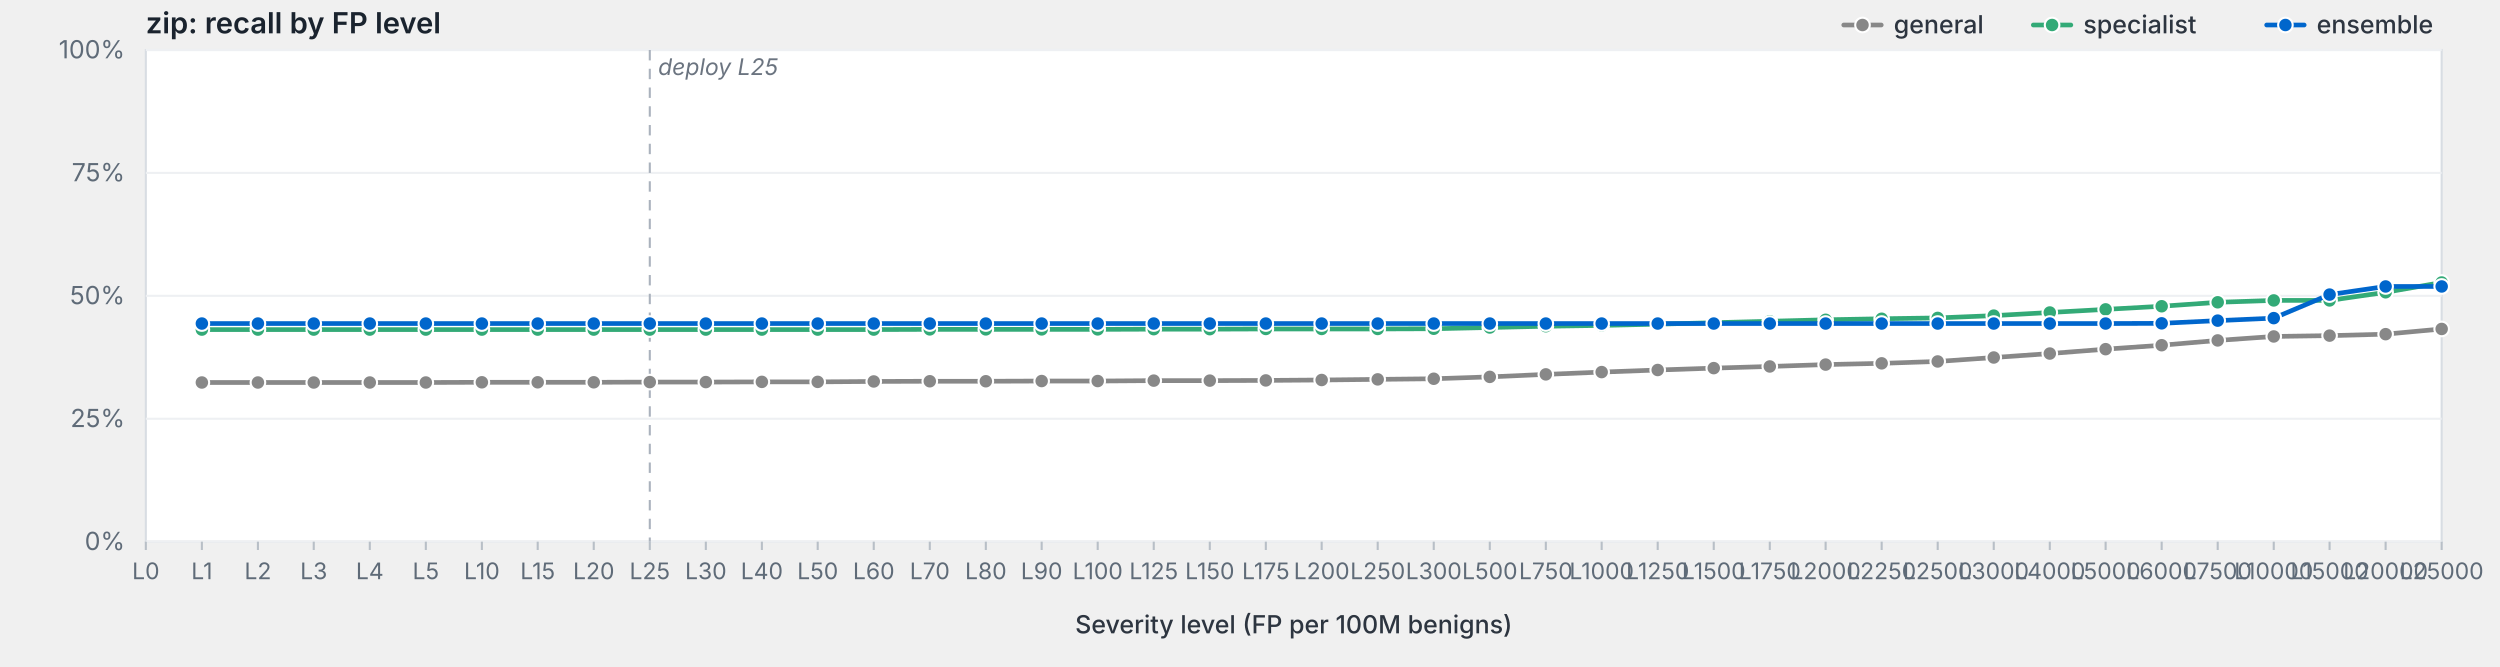
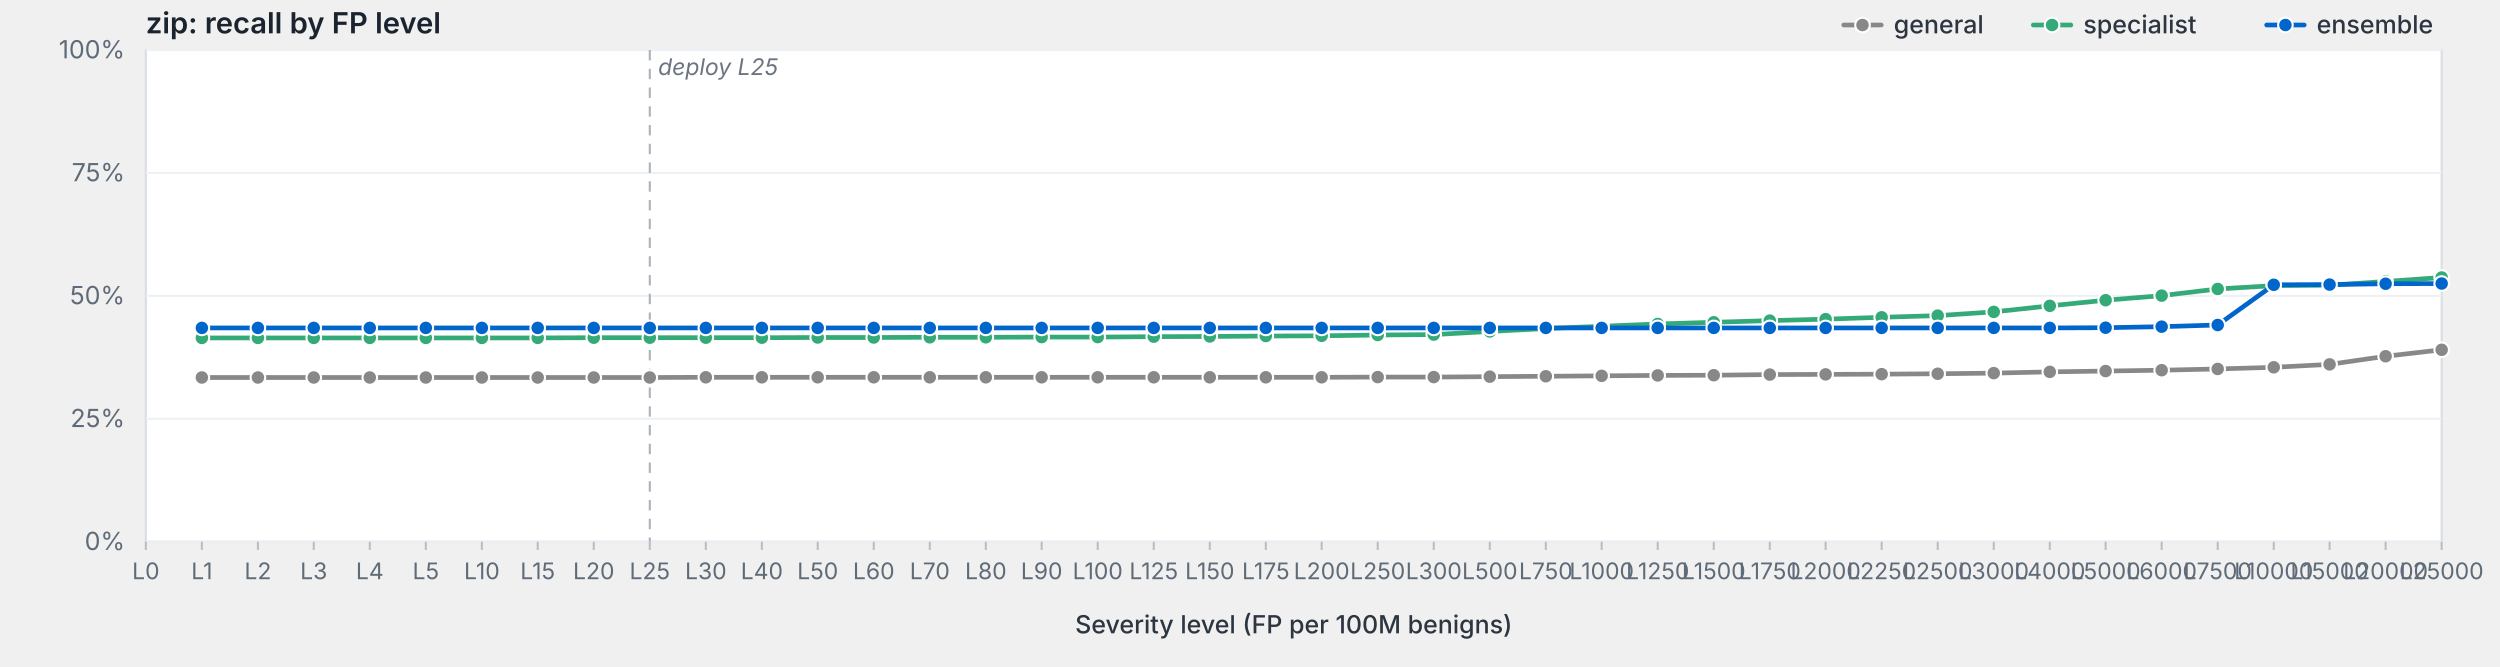
<svg xmlns="http://www.w3.org/2000/svg" viewBox="0 0 1200 320" width="1200" height="320" preserveAspectRatio="xMidYMid meet" role="img" aria-label="zip: recall by FP level">
  <style>svg { background: #fdfdfd; }.frame { fill: #fff; stroke: #d8dde3; stroke-width: 1; }.grid { stroke: #eef0f3; stroke-width: 1; }.tick { stroke: #b8bfc7; stroke-width: 1; }.axis-label { fill: #5f6b78; font-family: -apple-system, BlinkMacSystemFont, "Segoe UI", system-ui, sans-serif; font-size: 12px; }.x-label { fill: #5f6b78; font-family: -apple-system, BlinkMacSystemFont, "Segoe UI", system-ui, sans-serif; font-size: 11px; }.axis-title { fill: #2d3540; font-family: -apple-system, BlinkMacSystemFont, "Segoe UI", system-ui, sans-serif; font-size: 12px; font-weight: 500; }.title { fill: #1a232e; font-family: -apple-system, BlinkMacSystemFont, "Segoe UI", system-ui, sans-serif; font-size: 14px; font-weight: 600; }.deploy-marker { stroke: #aab2bd; stroke-width: 1; stroke-dasharray: 5,4; }.deploy-label { fill: #6b7480; font-family: -apple-system, BlinkMacSystemFont, "Segoe UI", system-ui, sans-serif; font-size: 11px; font-style: italic; }.curve { fill: none; stroke-width: 2.25; stroke-linejoin: round; stroke-linecap: round; }.marker { stroke: #fff; stroke-width: 1; }.legend-text { fill: #2d3540; font-family: -apple-system, BlinkMacSystemFont, "Segoe UI", system-ui, sans-serif; font-size: 12px; font-weight: 500; }</style>
  <text class="title" x="70" y="16">zip: recall by FP level</text>
  <rect class="frame" x="70" y="24" width="1102" height="236" />
  <line class="grid" x1="70" y1="260.0" x2="1172" y2="260.0" />
  <text class="axis-label" x="60" y="264.0" text-anchor="end">0%</text>
  <line class="grid" x1="70" y1="201.0" x2="1172" y2="201.0" />
  <text class="axis-label" x="60" y="205.0" text-anchor="end">25%</text>
  <line class="grid" x1="70" y1="142.0" x2="1172" y2="142.0" />
  <text class="axis-label" x="60" y="146.0" text-anchor="end">50%</text>
  <line class="grid" x1="70" y1="83.0" x2="1172" y2="83.0" />
  <text class="axis-label" x="60" y="87.0" text-anchor="end">75%</text>
  <line class="grid" x1="70" y1="24.0" x2="1172" y2="24.0" />
  <text class="axis-label" x="60" y="28.0" text-anchor="end">100%</text>
  <line class="deploy-marker" x1="311.9" y1="24" x2="311.9" y2="260" />
  <text class="deploy-label" x="315.9" y="36" text-anchor="start">deploy L25</text>
  <line class="tick" x1="70.0" y1="260" x2="70.0" y2="264" />
  <text class="x-label" x="70.0" y="278" text-anchor="middle">L0</text>
  <line class="tick" x1="96.9" y1="260" x2="96.9" y2="264" />
  <text class="x-label" x="96.9" y="278" text-anchor="middle">L1</text>
  <line class="tick" x1="123.8" y1="260" x2="123.8" y2="264" />
  <text class="x-label" x="123.8" y="278" text-anchor="middle">L2</text>
  <line class="tick" x1="150.6" y1="260" x2="150.6" y2="264" />
  <text class="x-label" x="150.6" y="278" text-anchor="middle">L3</text>
  <line class="tick" x1="177.5" y1="260" x2="177.5" y2="264" />
  <text class="x-label" x="177.5" y="278" text-anchor="middle">L4</text>
  <line class="tick" x1="204.4" y1="260" x2="204.4" y2="264" />
  <text class="x-label" x="204.4" y="278" text-anchor="middle">L5</text>
  <line class="tick" x1="231.3" y1="260" x2="231.3" y2="264" />
  <text class="x-label" x="231.3" y="278" text-anchor="middle">L10</text>
  <line class="tick" x1="258.1" y1="260" x2="258.1" y2="264" />
  <text class="x-label" x="258.1" y="278" text-anchor="middle">L15</text>
  <line class="tick" x1="285.0" y1="260" x2="285.0" y2="264" />
  <text class="x-label" x="285.0" y="278" text-anchor="middle">L20</text>
  <line class="tick" x1="311.9" y1="260" x2="311.9" y2="264" />
  <text class="x-label" x="311.9" y="278" text-anchor="middle">L25</text>
  <line class="tick" x1="338.8" y1="260" x2="338.8" y2="264" />
  <text class="x-label" x="338.8" y="278" text-anchor="middle">L30</text>
  <line class="tick" x1="365.7" y1="260" x2="365.7" y2="264" />
  <text class="x-label" x="365.7" y="278" text-anchor="middle">L40</text>
  <line class="tick" x1="392.5" y1="260" x2="392.5" y2="264" />
  <text class="x-label" x="392.5" y="278" text-anchor="middle">L50</text>
  <line class="tick" x1="419.4" y1="260" x2="419.4" y2="264" />
  <text class="x-label" x="419.4" y="278" text-anchor="middle">L60</text>
  <line class="tick" x1="446.3" y1="260" x2="446.3" y2="264" />
  <text class="x-label" x="446.3" y="278" text-anchor="middle">L70</text>
  <line class="tick" x1="473.2" y1="260" x2="473.2" y2="264" />
  <text class="x-label" x="473.2" y="278" text-anchor="middle">L80</text>
  <line class="tick" x1="500.0" y1="260" x2="500.0" y2="264" />
  <text class="x-label" x="500.0" y="278" text-anchor="middle">L90</text>
  <line class="tick" x1="526.9" y1="260" x2="526.9" y2="264" />
  <text class="x-label" x="526.9" y="278" text-anchor="middle">L100</text>
  <line class="tick" x1="553.8" y1="260" x2="553.8" y2="264" />
  <text class="x-label" x="553.8" y="278" text-anchor="middle">L125</text>
  <line class="tick" x1="580.7" y1="260" x2="580.7" y2="264" />
  <text class="x-label" x="580.7" y="278" text-anchor="middle">L150</text>
  <line class="tick" x1="607.6" y1="260" x2="607.6" y2="264" />
  <text class="x-label" x="607.6" y="278" text-anchor="middle">L175</text>
  <line class="tick" x1="634.4" y1="260" x2="634.4" y2="264" />
  <text class="x-label" x="634.4" y="278" text-anchor="middle">L200</text>
  <line class="tick" x1="661.3" y1="260" x2="661.3" y2="264" />
  <text class="x-label" x="661.3" y="278" text-anchor="middle">L250</text>
  <line class="tick" x1="688.2" y1="260" x2="688.2" y2="264" />
  <text class="x-label" x="688.2" y="278" text-anchor="middle">L300</text>
  <line class="tick" x1="715.1" y1="260" x2="715.1" y2="264" />
  <text class="x-label" x="715.1" y="278" text-anchor="middle">L500</text>
  <line class="tick" x1="742.0" y1="260" x2="742.0" y2="264" />
  <text class="x-label" x="742.0" y="278" text-anchor="middle">L750</text>
  <line class="tick" x1="768.8" y1="260" x2="768.8" y2="264" />
  <text class="x-label" x="768.8" y="278" text-anchor="middle">L1000</text>
  <line class="tick" x1="795.7" y1="260" x2="795.7" y2="264" />
  <text class="x-label" x="795.7" y="278" text-anchor="middle">L1250</text>
  <line class="tick" x1="822.6" y1="260" x2="822.6" y2="264" />
  <text class="x-label" x="822.6" y="278" text-anchor="middle">L1500</text>
  <line class="tick" x1="849.5" y1="260" x2="849.5" y2="264" />
  <text class="x-label" x="849.5" y="278" text-anchor="middle">L1750</text>
  <line class="tick" x1="876.3" y1="260" x2="876.3" y2="264" />
  <text class="x-label" x="876.3" y="278" text-anchor="middle">L2000</text>
  <line class="tick" x1="903.2" y1="260" x2="903.2" y2="264" />
  <text class="x-label" x="903.2" y="278" text-anchor="middle">L2250</text>
  <line class="tick" x1="930.1" y1="260" x2="930.1" y2="264" />
  <text class="x-label" x="930.1" y="278" text-anchor="middle">L2500</text>
  <line class="tick" x1="957.0" y1="260" x2="957.0" y2="264" />
  <text class="x-label" x="957.0" y="278" text-anchor="middle">L3000</text>
  <line class="tick" x1="983.9" y1="260" x2="983.9" y2="264" />
  <text class="x-label" x="983.9" y="278" text-anchor="middle">L4000</text>
  <line class="tick" x1="1010.7" y1="260" x2="1010.7" y2="264" />
  <text class="x-label" x="1010.7" y="278" text-anchor="middle">L5000</text>
  <line class="tick" x1="1037.6" y1="260" x2="1037.6" y2="264" />
  <text class="x-label" x="1037.6" y="278" text-anchor="middle">L6000</text>
  <line class="tick" x1="1064.5" y1="260" x2="1064.5" y2="264" />
  <text class="x-label" x="1064.5" y="278" text-anchor="middle">L7500</text>
  <line class="tick" x1="1091.4" y1="260" x2="1091.4" y2="264" />
  <text class="x-label" x="1091.4" y="278" text-anchor="middle">L10000</text>
  <line class="tick" x1="1118.2" y1="260" x2="1118.2" y2="264" />
  <text class="x-label" x="1118.2" y="278" text-anchor="middle">L15000</text>
  <line class="tick" x1="1145.1" y1="260" x2="1145.1" y2="264" />
  <text class="x-label" x="1145.1" y="278" text-anchor="middle">L20000</text>
  <line class="tick" x1="1172.0" y1="260" x2="1172.0" y2="264" />
  <text class="x-label" x="1172.0" y="278" text-anchor="middle">L25000</text>
  <text class="axis-title" x="621.0" y="304" text-anchor="middle">Severity level (FP per 100M benigns)</text>
-   <path class="curve" d="M96.9,183.6 L123.8,183.6 L150.6,183.6 L177.5,183.6 L204.4,183.6 L231.3,183.5 L258.1,183.5 L285.0,183.5 L311.9,183.4 L338.8,183.4 L365.7,183.3 L392.5,183.3 L419.4,183.1 L446.3,183.0 L473.2,183.0 L500.0,182.9 L526.9,182.9 L553.8,182.7 L580.7,182.7 L607.6,182.6 L634.4,182.4 L661.3,182.1 L688.2,181.8 L715.1,180.9 L742.0,179.7 L768.8,178.6 L795.7,177.6 L822.6,176.7 L849.5,175.9 L876.3,175.0 L903.2,174.4 L930.1,173.5 L957.0,171.6 L983.9,169.7 L1010.7,167.6 L1037.6,165.7 L1064.5,163.4 L1091.4,161.5 L1118.2,161.1 L1145.1,160.4 L1172.0,157.9" stroke="#888" />
-   <circle class="marker" cx="96.9" cy="183.6" r="3.5" fill="#888" />
-   <circle class="marker" cx="123.8" cy="183.6" r="3.5" fill="#888" />
-   <circle class="marker" cx="150.6" cy="183.6" r="3.5" fill="#888" />
-   <circle class="marker" cx="177.5" cy="183.6" r="3.5" fill="#888" />
-   <circle class="marker" cx="204.4" cy="183.6" r="3.5" fill="#888" />
-   <circle class="marker" cx="231.3" cy="183.5" r="3.5" fill="#888" />
-   <circle class="marker" cx="258.1" cy="183.5" r="3.5" fill="#888" />
-   <circle class="marker" cx="285.0" cy="183.5" r="3.5" fill="#888" />
-   <circle class="marker" cx="311.9" cy="183.4" r="3.5" fill="#888" />
-   <circle class="marker" cx="338.8" cy="183.4" r="3.5" fill="#888" />
-   <circle class="marker" cx="365.7" cy="183.3" r="3.5" fill="#888" />
-   <circle class="marker" cx="392.5" cy="183.3" r="3.5" fill="#888" />
-   <circle class="marker" cx="419.4" cy="183.1" r="3.5" fill="#888" />
-   <circle class="marker" cx="446.3" cy="183.0" r="3.5" fill="#888" />
-   <circle class="marker" cx="473.2" cy="183.0" r="3.5" fill="#888" />
-   <circle class="marker" cx="500.0" cy="182.9" r="3.5" fill="#888" />
-   <circle class="marker" cx="526.9" cy="182.9" r="3.5" fill="#888" />
-   <circle class="marker" cx="553.8" cy="182.7" r="3.5" fill="#888" />
-   <circle class="marker" cx="580.7" cy="182.7" r="3.5" fill="#888" />
-   <circle class="marker" cx="607.6" cy="182.6" r="3.5" fill="#888" />
-   <circle class="marker" cx="634.4" cy="182.4" r="3.5" fill="#888" />
-   <circle class="marker" cx="661.3" cy="182.1" r="3.5" fill="#888" />
-   <circle class="marker" cx="688.2" cy="181.8" r="3.5" fill="#888" />
-   <circle class="marker" cx="715.1" cy="180.9" r="3.5" fill="#888" />
-   <circle class="marker" cx="742.0" cy="179.7" r="3.5" fill="#888" />
-   <circle class="marker" cx="768.8" cy="178.6" r="3.5" fill="#888" />
-   <circle class="marker" cx="795.7" cy="177.6" r="3.5" fill="#888" />
-   <circle class="marker" cx="822.6" cy="176.7" r="3.5" fill="#888" />
-   <circle class="marker" cx="849.5" cy="175.9" r="3.5" fill="#888" />
-   <circle class="marker" cx="876.3" cy="175.0" r="3.5" fill="#888" />
-   <circle class="marker" cx="903.2" cy="174.4" r="3.5" fill="#888" />
-   <circle class="marker" cx="930.1" cy="173.5" r="3.5" fill="#888" />
-   <circle class="marker" cx="957.0" cy="171.6" r="3.5" fill="#888" />
-   <circle class="marker" cx="983.9" cy="169.7" r="3.5" fill="#888" />
-   <circle class="marker" cx="1010.7" cy="167.6" r="3.5" fill="#888" />
-   <circle class="marker" cx="1037.6" cy="165.7" r="3.5" fill="#888" />
-   <circle class="marker" cx="1064.5" cy="163.4" r="3.5" fill="#888" />
-   <circle class="marker" cx="1091.4" cy="161.5" r="3.5" fill="#888" />
-   <circle class="marker" cx="1118.2" cy="161.1" r="3.5" fill="#888" />
-   <circle class="marker" cx="1145.1" cy="160.4" r="3.5" fill="#888" />
-   <circle class="marker" cx="1172.0" cy="157.9" r="3.5" fill="#888" />
-   <path class="curve" d="M96.9,158.2 L123.8,158.2 L150.6,158.2 L177.5,158.2 L204.4,158.2 L231.3,158.2 L258.1,158.2 L285.0,158.2 L311.9,158.2 L338.8,158.2 L365.7,158.2 L392.5,158.2 L419.4,158.2 L446.3,158.1 L473.2,158.1 L500.0,158.1 L526.9,158.1 L553.8,158.0 L580.7,158.0 L607.6,157.9 L634.4,157.9 L661.3,157.9 L688.2,157.8 L715.1,157.2 L742.0,156.6 L768.8,156.2 L795.7,155.6 L822.6,154.9 L849.5,154.2 L876.3,153.5 L903.2,153.0 L930.1,152.6 L957.0,151.5 L983.9,150.0 L1010.7,148.5 L1037.6,147.0 L1064.5,145.1 L1091.4,144.2 L1118.2,144.2 L1145.1,140.3 L1172.0,135.6" stroke="#3a7" />
-   <circle class="marker" cx="96.9" cy="158.2" r="3.5" fill="#3a7" />
-   <circle class="marker" cx="123.8" cy="158.2" r="3.5" fill="#3a7" />
-   <circle class="marker" cx="150.6" cy="158.2" r="3.5" fill="#3a7" />
-   <circle class="marker" cx="177.5" cy="158.2" r="3.5" fill="#3a7" />
-   <circle class="marker" cx="204.4" cy="158.2" r="3.5" fill="#3a7" />
-   <circle class="marker" cx="231.3" cy="158.2" r="3.5" fill="#3a7" />
-   <circle class="marker" cx="258.1" cy="158.2" r="3.5" fill="#3a7" />
-   <circle class="marker" cx="285.0" cy="158.2" r="3.5" fill="#3a7" />
-   <circle class="marker" cx="311.9" cy="158.2" r="3.5" fill="#3a7" />
-   <circle class="marker" cx="338.8" cy="158.2" r="3.5" fill="#3a7" />
-   <circle class="marker" cx="365.7" cy="158.2" r="3.5" fill="#3a7" />
-   <circle class="marker" cx="392.5" cy="158.2" r="3.5" fill="#3a7" />
-   <circle class="marker" cx="419.4" cy="158.2" r="3.5" fill="#3a7" />
-   <circle class="marker" cx="446.3" cy="158.1" r="3.5" fill="#3a7" />
-   <circle class="marker" cx="473.2" cy="158.1" r="3.5" fill="#3a7" />
-   <circle class="marker" cx="500.0" cy="158.1" r="3.5" fill="#3a7" />
-   <circle class="marker" cx="526.9" cy="158.1" r="3.5" fill="#3a7" />
-   <circle class="marker" cx="553.8" cy="158.0" r="3.5" fill="#3a7" />
-   <circle class="marker" cx="580.7" cy="158.0" r="3.5" fill="#3a7" />
-   <circle class="marker" cx="607.6" cy="157.9" r="3.5" fill="#3a7" />
-   <circle class="marker" cx="634.4" cy="157.9" r="3.5" fill="#3a7" />
-   <circle class="marker" cx="661.3" cy="157.9" r="3.5" fill="#3a7" />
-   <circle class="marker" cx="688.2" cy="157.8" r="3.5" fill="#3a7" />
-   <circle class="marker" cx="715.1" cy="157.2" r="3.5" fill="#3a7" />
-   <circle class="marker" cx="742.0" cy="156.6" r="3.5" fill="#3a7" />
-   <circle class="marker" cx="768.8" cy="156.2" r="3.5" fill="#3a7" />
-   <circle class="marker" cx="795.7" cy="155.6" r="3.5" fill="#3a7" />
-   <circle class="marker" cx="822.6" cy="154.9" r="3.5" fill="#3a7" />
-   <circle class="marker" cx="849.5" cy="154.2" r="3.5" fill="#3a7" />
-   <circle class="marker" cx="876.3" cy="153.5" r="3.5" fill="#3a7" />
-   <circle class="marker" cx="903.2" cy="153.0" r="3.5" fill="#3a7" />
-   <circle class="marker" cx="930.1" cy="152.6" r="3.5" fill="#3a7" />
-   <circle class="marker" cx="957.0" cy="151.5" r="3.5" fill="#3a7" />
-   <circle class="marker" cx="983.9" cy="150.0" r="3.5" fill="#3a7" />
-   <circle class="marker" cx="1010.7" cy="148.5" r="3.5" fill="#3a7" />
-   <circle class="marker" cx="1037.6" cy="147.0" r="3.5" fill="#3a7" />
-   <circle class="marker" cx="1064.5" cy="145.1" r="3.5" fill="#3a7" />
-   <circle class="marker" cx="1091.4" cy="144.2" r="3.5" fill="#3a7" />
-   <circle class="marker" cx="1118.2" cy="144.2" r="3.5" fill="#3a7" />
-   <circle class="marker" cx="1145.1" cy="140.3" r="3.5" fill="#3a7" />
-   <circle class="marker" cx="1172.0" cy="135.6" r="3.5" fill="#3a7" />
-   <path class="curve" d="M96.9,155.3 L123.8,155.3 L150.6,155.3 L177.5,155.3 L204.4,155.3 L231.3,155.3 L258.1,155.3 L285.0,155.3 L311.9,155.3 L338.8,155.3 L365.7,155.3 L392.5,155.3 L419.4,155.3 L446.3,155.3 L473.2,155.3 L500.0,155.3 L526.9,155.3 L553.8,155.3 L580.7,155.3 L607.6,155.3 L634.4,155.3 L661.3,155.3 L688.2,155.3 L715.1,155.3 L742.0,155.3 L768.8,155.3 L795.7,155.3 L822.6,155.3 L849.5,155.3 L876.3,155.3 L903.2,155.3 L930.1,155.3 L957.0,155.3 L983.9,155.3 L1010.7,155.3 L1037.6,155.2 L1064.5,153.9 L1091.4,152.7 L1118.2,141.4 L1145.1,137.5 L1172.0,137.5" stroke="#06c" />
-   <circle class="marker" cx="96.9" cy="155.3" r="3.5" fill="#06c" />
-   <circle class="marker" cx="123.8" cy="155.3" r="3.5" fill="#06c" />
-   <circle class="marker" cx="150.6" cy="155.3" r="3.5" fill="#06c" />
-   <circle class="marker" cx="177.5" cy="155.3" r="3.5" fill="#06c" />
-   <circle class="marker" cx="204.4" cy="155.3" r="3.5" fill="#06c" />
-   <circle class="marker" cx="231.3" cy="155.3" r="3.5" fill="#06c" />
-   <circle class="marker" cx="258.1" cy="155.3" r="3.5" fill="#06c" />
-   <circle class="marker" cx="285.0" cy="155.3" r="3.5" fill="#06c" />
-   <circle class="marker" cx="311.9" cy="155.3" r="3.5" fill="#06c" />
-   <circle class="marker" cx="338.8" cy="155.3" r="3.5" fill="#06c" />
-   <circle class="marker" cx="365.7" cy="155.3" r="3.5" fill="#06c" />
-   <circle class="marker" cx="392.5" cy="155.3" r="3.5" fill="#06c" />
-   <circle class="marker" cx="419.4" cy="155.3" r="3.5" fill="#06c" />
-   <circle class="marker" cx="446.3" cy="155.3" r="3.5" fill="#06c" />
-   <circle class="marker" cx="473.2" cy="155.3" r="3.5" fill="#06c" />
-   <circle class="marker" cx="500.0" cy="155.3" r="3.5" fill="#06c" />
-   <circle class="marker" cx="526.9" cy="155.3" r="3.5" fill="#06c" />
-   <circle class="marker" cx="553.8" cy="155.3" r="3.5" fill="#06c" />
-   <circle class="marker" cx="580.7" cy="155.3" r="3.5" fill="#06c" />
-   <circle class="marker" cx="607.6" cy="155.3" r="3.5" fill="#06c" />
-   <circle class="marker" cx="634.4" cy="155.3" r="3.5" fill="#06c" />
-   <circle class="marker" cx="661.3" cy="155.3" r="3.5" fill="#06c" />
-   <circle class="marker" cx="688.2" cy="155.3" r="3.5" fill="#06c" />
-   <circle class="marker" cx="715.1" cy="155.3" r="3.5" fill="#06c" />
-   <circle class="marker" cx="742.0" cy="155.3" r="3.5" fill="#06c" />
-   <circle class="marker" cx="768.8" cy="155.3" r="3.5" fill="#06c" />
-   <circle class="marker" cx="795.7" cy="155.3" r="3.5" fill="#06c" />
-   <circle class="marker" cx="822.6" cy="155.3" r="3.5" fill="#06c" />
-   <circle class="marker" cx="849.5" cy="155.3" r="3.5" fill="#06c" />
-   <circle class="marker" cx="876.3" cy="155.3" r="3.5" fill="#06c" />
-   <circle class="marker" cx="903.2" cy="155.3" r="3.5" fill="#06c" />
-   <circle class="marker" cx="930.1" cy="155.3" r="3.5" fill="#06c" />
-   <circle class="marker" cx="957.0" cy="155.3" r="3.5" fill="#06c" />
-   <circle class="marker" cx="983.9" cy="155.3" r="3.5" fill="#06c" />
-   <circle class="marker" cx="1010.7" cy="155.3" r="3.5" fill="#06c" />
-   <circle class="marker" cx="1037.6" cy="155.2" r="3.5" fill="#06c" />
-   <circle class="marker" cx="1064.5" cy="153.9" r="3.5" fill="#06c" />
-   <circle class="marker" cx="1091.4" cy="152.7" r="3.5" fill="#06c" />
-   <circle class="marker" cx="1118.2" cy="141.4" r="3.5" fill="#06c" />
-   <circle class="marker" cx="1145.1" cy="137.5" r="3.5" fill="#06c" />
-   <circle class="marker" cx="1172.0" cy="137.5" r="3.5" fill="#06c" />
+   <path class="curve" d="M96.9,181.2 L123.8,181.2 L150.6,181.2 L177.5,181.2 L204.4,181.2 L231.3,181.2 L258.1,181.2 L285.0,181.2 L311.9,181.2 L338.8,181.1 L365.7,181.1 L392.5,181.1 L419.4,181.1 L446.3,181.1 L473.2,181.1 L500.0,181.1 L526.9,181.1 L553.8,181.1 L580.7,181.1 L607.6,181.1 L634.4,181.1 L661.3,181.0 L688.2,181.0 L715.1,180.8 L742.0,180.6 L768.8,180.4 L795.7,180.2 L822.6,180.1 L849.5,179.8 L876.3,179.7 L903.2,179.6 L930.1,179.4 L957.0,179.1 L983.9,178.5 L1010.7,178.1 L1037.6,177.7 L1064.5,177.1 L1091.4,176.3 L1118.2,174.9 L1145.1,171.0 L1172.0,167.9" stroke="#888" />
+   <circle class="marker" cx="96.9" cy="181.2" r="3.5" fill="#888" />
+   <circle class="marker" cx="123.8" cy="181.2" r="3.5" fill="#888" />
+   <circle class="marker" cx="150.6" cy="181.2" r="3.5" fill="#888" />
+   <circle class="marker" cx="177.5" cy="181.2" r="3.5" fill="#888" />
+   <circle class="marker" cx="204.4" cy="181.2" r="3.5" fill="#888" />
+   <circle class="marker" cx="231.3" cy="181.2" r="3.5" fill="#888" />
+   <circle class="marker" cx="258.1" cy="181.2" r="3.5" fill="#888" />
+   <circle class="marker" cx="285.0" cy="181.2" r="3.5" fill="#888" />
+   <circle class="marker" cx="311.9" cy="181.2" r="3.5" fill="#888" />
+   <circle class="marker" cx="338.8" cy="181.1" r="3.5" fill="#888" />
+   <circle class="marker" cx="365.7" cy="181.1" r="3.5" fill="#888" />
+   <circle class="marker" cx="392.5" cy="181.1" r="3.5" fill="#888" />
+   <circle class="marker" cx="419.4" cy="181.1" r="3.5" fill="#888" />
+   <circle class="marker" cx="446.3" cy="181.1" r="3.5" fill="#888" />
+   <circle class="marker" cx="473.2" cy="181.1" r="3.5" fill="#888" />
+   <circle class="marker" cx="500.0" cy="181.1" r="3.5" fill="#888" />
+   <circle class="marker" cx="526.9" cy="181.1" r="3.5" fill="#888" />
+   <circle class="marker" cx="553.8" cy="181.1" r="3.5" fill="#888" />
+   <circle class="marker" cx="580.7" cy="181.1" r="3.5" fill="#888" />
+   <circle class="marker" cx="607.6" cy="181.1" r="3.5" fill="#888" />
+   <circle class="marker" cx="634.4" cy="181.1" r="3.5" fill="#888" />
+   <circle class="marker" cx="661.3" cy="181.0" r="3.5" fill="#888" />
+   <circle class="marker" cx="688.2" cy="181.0" r="3.5" fill="#888" />
+   <circle class="marker" cx="715.1" cy="180.8" r="3.5" fill="#888" />
+   <circle class="marker" cx="742.0" cy="180.6" r="3.5" fill="#888" />
+   <circle class="marker" cx="768.8" cy="180.4" r="3.5" fill="#888" />
+   <circle class="marker" cx="795.7" cy="180.2" r="3.5" fill="#888" />
+   <circle class="marker" cx="822.6" cy="180.1" r="3.5" fill="#888" />
+   <circle class="marker" cx="849.5" cy="179.8" r="3.5" fill="#888" />
+   <circle class="marker" cx="876.3" cy="179.7" r="3.5" fill="#888" />
+   <circle class="marker" cx="903.2" cy="179.6" r="3.5" fill="#888" />
+   <circle class="marker" cx="930.1" cy="179.4" r="3.5" fill="#888" />
+   <circle class="marker" cx="957.0" cy="179.1" r="3.5" fill="#888" />
+   <circle class="marker" cx="983.9" cy="178.5" r="3.5" fill="#888" />
+   <circle class="marker" cx="1010.7" cy="178.1" r="3.5" fill="#888" />
+   <circle class="marker" cx="1037.6" cy="177.7" r="3.5" fill="#888" />
+   <circle class="marker" cx="1064.5" cy="177.1" r="3.5" fill="#888" />
+   <circle class="marker" cx="1091.4" cy="176.3" r="3.5" fill="#888" />
+   <circle class="marker" cx="1118.2" cy="174.9" r="3.5" fill="#888" />
+   <circle class="marker" cx="1145.1" cy="171.0" r="3.5" fill="#888" />
+   <circle class="marker" cx="1172.0" cy="167.9" r="3.5" fill="#888" />
+   <path class="curve" d="M96.9,162.2 L123.8,162.2 L150.6,162.2 L177.5,162.2 L204.4,162.2 L231.3,162.2 L258.1,162.2 L285.0,162.1 L311.9,162.1 L338.8,162.1 L365.7,162.1 L392.5,162.0 L419.4,162.0 L446.3,161.9 L473.2,161.9 L500.0,161.8 L526.9,161.8 L553.8,161.6 L580.7,161.5 L607.6,161.3 L634.4,161.2 L661.3,160.8 L688.2,160.6 L715.1,159.1 L742.0,157.7 L768.8,156.6 L795.7,155.5 L822.6,154.7 L849.5,153.9 L876.3,153.2 L903.2,152.3 L930.1,151.5 L957.0,149.7 L983.9,146.8 L1010.7,144.1 L1037.6,141.9 L1064.5,138.7 L1091.4,137.1 L1118.2,136.9 L1145.1,135.1 L1172.0,133.2" stroke="#3a7" />
+   <circle class="marker" cx="96.9" cy="162.2" r="3.5" fill="#3a7" />
+   <circle class="marker" cx="123.8" cy="162.2" r="3.5" fill="#3a7" />
+   <circle class="marker" cx="150.6" cy="162.2" r="3.5" fill="#3a7" />
+   <circle class="marker" cx="177.5" cy="162.2" r="3.5" fill="#3a7" />
+   <circle class="marker" cx="204.4" cy="162.2" r="3.5" fill="#3a7" />
+   <circle class="marker" cx="231.3" cy="162.2" r="3.5" fill="#3a7" />
+   <circle class="marker" cx="258.1" cy="162.2" r="3.5" fill="#3a7" />
+   <circle class="marker" cx="285.0" cy="162.1" r="3.5" fill="#3a7" />
+   <circle class="marker" cx="311.9" cy="162.1" r="3.5" fill="#3a7" />
+   <circle class="marker" cx="338.8" cy="162.1" r="3.5" fill="#3a7" />
+   <circle class="marker" cx="365.7" cy="162.1" r="3.5" fill="#3a7" />
+   <circle class="marker" cx="392.5" cy="162.0" r="3.5" fill="#3a7" />
+   <circle class="marker" cx="419.4" cy="162.0" r="3.5" fill="#3a7" />
+   <circle class="marker" cx="446.3" cy="161.9" r="3.5" fill="#3a7" />
+   <circle class="marker" cx="473.2" cy="161.9" r="3.5" fill="#3a7" />
+   <circle class="marker" cx="500.0" cy="161.8" r="3.5" fill="#3a7" />
+   <circle class="marker" cx="526.9" cy="161.8" r="3.5" fill="#3a7" />
+   <circle class="marker" cx="553.8" cy="161.6" r="3.5" fill="#3a7" />
+   <circle class="marker" cx="580.7" cy="161.5" r="3.5" fill="#3a7" />
+   <circle class="marker" cx="607.6" cy="161.3" r="3.5" fill="#3a7" />
+   <circle class="marker" cx="634.4" cy="161.2" r="3.5" fill="#3a7" />
+   <circle class="marker" cx="661.3" cy="160.8" r="3.5" fill="#3a7" />
+   <circle class="marker" cx="688.2" cy="160.6" r="3.5" fill="#3a7" />
+   <circle class="marker" cx="715.1" cy="159.1" r="3.5" fill="#3a7" />
+   <circle class="marker" cx="742.0" cy="157.7" r="3.5" fill="#3a7" />
+   <circle class="marker" cx="768.8" cy="156.6" r="3.5" fill="#3a7" />
+   <circle class="marker" cx="795.7" cy="155.5" r="3.5" fill="#3a7" />
+   <circle class="marker" cx="822.6" cy="154.7" r="3.5" fill="#3a7" />
+   <circle class="marker" cx="849.5" cy="153.9" r="3.5" fill="#3a7" />
+   <circle class="marker" cx="876.3" cy="153.2" r="3.5" fill="#3a7" />
+   <circle class="marker" cx="903.2" cy="152.3" r="3.5" fill="#3a7" />
+   <circle class="marker" cx="930.1" cy="151.5" r="3.5" fill="#3a7" />
+   <circle class="marker" cx="957.0" cy="149.7" r="3.5" fill="#3a7" />
+   <circle class="marker" cx="983.9" cy="146.8" r="3.5" fill="#3a7" />
+   <circle class="marker" cx="1010.7" cy="144.1" r="3.5" fill="#3a7" />
+   <circle class="marker" cx="1037.6" cy="141.9" r="3.5" fill="#3a7" />
+   <circle class="marker" cx="1064.5" cy="138.7" r="3.5" fill="#3a7" />
+   <circle class="marker" cx="1091.4" cy="137.1" r="3.5" fill="#3a7" />
+   <circle class="marker" cx="1118.2" cy="136.9" r="3.5" fill="#3a7" />
+   <circle class="marker" cx="1145.1" cy="135.1" r="3.5" fill="#3a7" />
+   <circle class="marker" cx="1172.0" cy="133.2" r="3.5" fill="#3a7" />
+   <path class="curve" d="M96.9,157.4 L123.8,157.4 L150.6,157.4 L177.5,157.4 L204.4,157.4 L231.3,157.4 L258.1,157.4 L285.0,157.4 L311.9,157.4 L338.8,157.4 L365.7,157.4 L392.5,157.4 L419.4,157.4 L446.3,157.4 L473.2,157.4 L500.0,157.4 L526.9,157.4 L553.8,157.4 L580.7,157.4 L607.6,157.4 L634.4,157.4 L661.3,157.4 L688.2,157.4 L715.1,157.4 L742.0,157.4 L768.8,157.4 L795.7,157.4 L822.6,157.4 L849.5,157.4 L876.3,157.4 L903.2,157.4 L930.1,157.4 L957.0,157.4 L983.9,157.4 L1010.7,157.3 L1037.6,156.8 L1064.5,156.0 L1091.4,136.7 L1118.2,136.6 L1145.1,136.2 L1172.0,136.1" stroke="#06c" />
+   <circle class="marker" cx="96.9" cy="157.4" r="3.5" fill="#06c" />
+   <circle class="marker" cx="123.8" cy="157.4" r="3.5" fill="#06c" />
+   <circle class="marker" cx="150.6" cy="157.4" r="3.5" fill="#06c" />
+   <circle class="marker" cx="177.5" cy="157.4" r="3.5" fill="#06c" />
+   <circle class="marker" cx="204.4" cy="157.4" r="3.5" fill="#06c" />
+   <circle class="marker" cx="231.3" cy="157.4" r="3.5" fill="#06c" />
+   <circle class="marker" cx="258.1" cy="157.4" r="3.5" fill="#06c" />
+   <circle class="marker" cx="285.0" cy="157.4" r="3.5" fill="#06c" />
+   <circle class="marker" cx="311.9" cy="157.4" r="3.5" fill="#06c" />
+   <circle class="marker" cx="338.8" cy="157.4" r="3.5" fill="#06c" />
+   <circle class="marker" cx="365.7" cy="157.4" r="3.5" fill="#06c" />
+   <circle class="marker" cx="392.5" cy="157.4" r="3.5" fill="#06c" />
+   <circle class="marker" cx="419.4" cy="157.4" r="3.5" fill="#06c" />
+   <circle class="marker" cx="446.3" cy="157.4" r="3.5" fill="#06c" />
+   <circle class="marker" cx="473.2" cy="157.4" r="3.5" fill="#06c" />
+   <circle class="marker" cx="500.0" cy="157.4" r="3.5" fill="#06c" />
+   <circle class="marker" cx="526.9" cy="157.4" r="3.5" fill="#06c" />
+   <circle class="marker" cx="553.8" cy="157.4" r="3.5" fill="#06c" />
+   <circle class="marker" cx="580.7" cy="157.4" r="3.5" fill="#06c" />
+   <circle class="marker" cx="607.6" cy="157.4" r="3.5" fill="#06c" />
+   <circle class="marker" cx="634.4" cy="157.4" r="3.5" fill="#06c" />
+   <circle class="marker" cx="661.3" cy="157.4" r="3.5" fill="#06c" />
+   <circle class="marker" cx="688.2" cy="157.4" r="3.5" fill="#06c" />
+   <circle class="marker" cx="715.1" cy="157.4" r="3.5" fill="#06c" />
+   <circle class="marker" cx="742.0" cy="157.4" r="3.5" fill="#06c" />
+   <circle class="marker" cx="768.8" cy="157.4" r="3.5" fill="#06c" />
+   <circle class="marker" cx="795.7" cy="157.4" r="3.5" fill="#06c" />
+   <circle class="marker" cx="822.6" cy="157.4" r="3.5" fill="#06c" />
+   <circle class="marker" cx="849.5" cy="157.4" r="3.5" fill="#06c" />
+   <circle class="marker" cx="876.3" cy="157.4" r="3.5" fill="#06c" />
+   <circle class="marker" cx="903.2" cy="157.4" r="3.5" fill="#06c" />
+   <circle class="marker" cx="930.1" cy="157.4" r="3.5" fill="#06c" />
+   <circle class="marker" cx="957.0" cy="157.4" r="3.5" fill="#06c" />
+   <circle class="marker" cx="983.9" cy="157.4" r="3.5" fill="#06c" />
+   <circle class="marker" cx="1010.7" cy="157.3" r="3.5" fill="#06c" />
+   <circle class="marker" cx="1037.6" cy="156.8" r="3.5" fill="#06c" />
+   <circle class="marker" cx="1064.5" cy="156.0" r="3.5" fill="#06c" />
+   <circle class="marker" cx="1091.4" cy="136.7" r="3.5" fill="#06c" />
+   <circle class="marker" cx="1118.2" cy="136.6" r="3.5" fill="#06c" />
+   <circle class="marker" cx="1145.1" cy="136.2" r="3.5" fill="#06c" />
+   <circle class="marker" cx="1172.0" cy="136.1" r="3.5" fill="#06c" />
  <line x1="1088.0" y1="12.0" x2="1106.0" y2="12.0" stroke="#06c" stroke-width="2.25" stroke-linecap="round" />
  <circle cx="1097.0" cy="12.0" r="3.5" fill="#06c" stroke="#fff" stroke-width="1" />
  <text class="legend-text" x="1112.0" y="16.0">ensemble</text>
  <line x1="976.0" y1="12.0" x2="994.0" y2="12.0" stroke="#3a7" stroke-width="2.25" stroke-linecap="round" />
  <circle cx="985.0" cy="12.0" r="3.5" fill="#3a7" stroke="#fff" stroke-width="1" />
  <text class="legend-text" x="1000.0" y="16.0">specialist</text>
  <line x1="885.0" y1="12.0" x2="903.0" y2="12.0" stroke="#888" stroke-width="2.25" stroke-linecap="round" />
  <circle cx="894.0" cy="12.0" r="3.5" fill="#888" stroke="#fff" stroke-width="1" />
  <text class="legend-text" x="909.0" y="16.0">general</text>
</svg>
